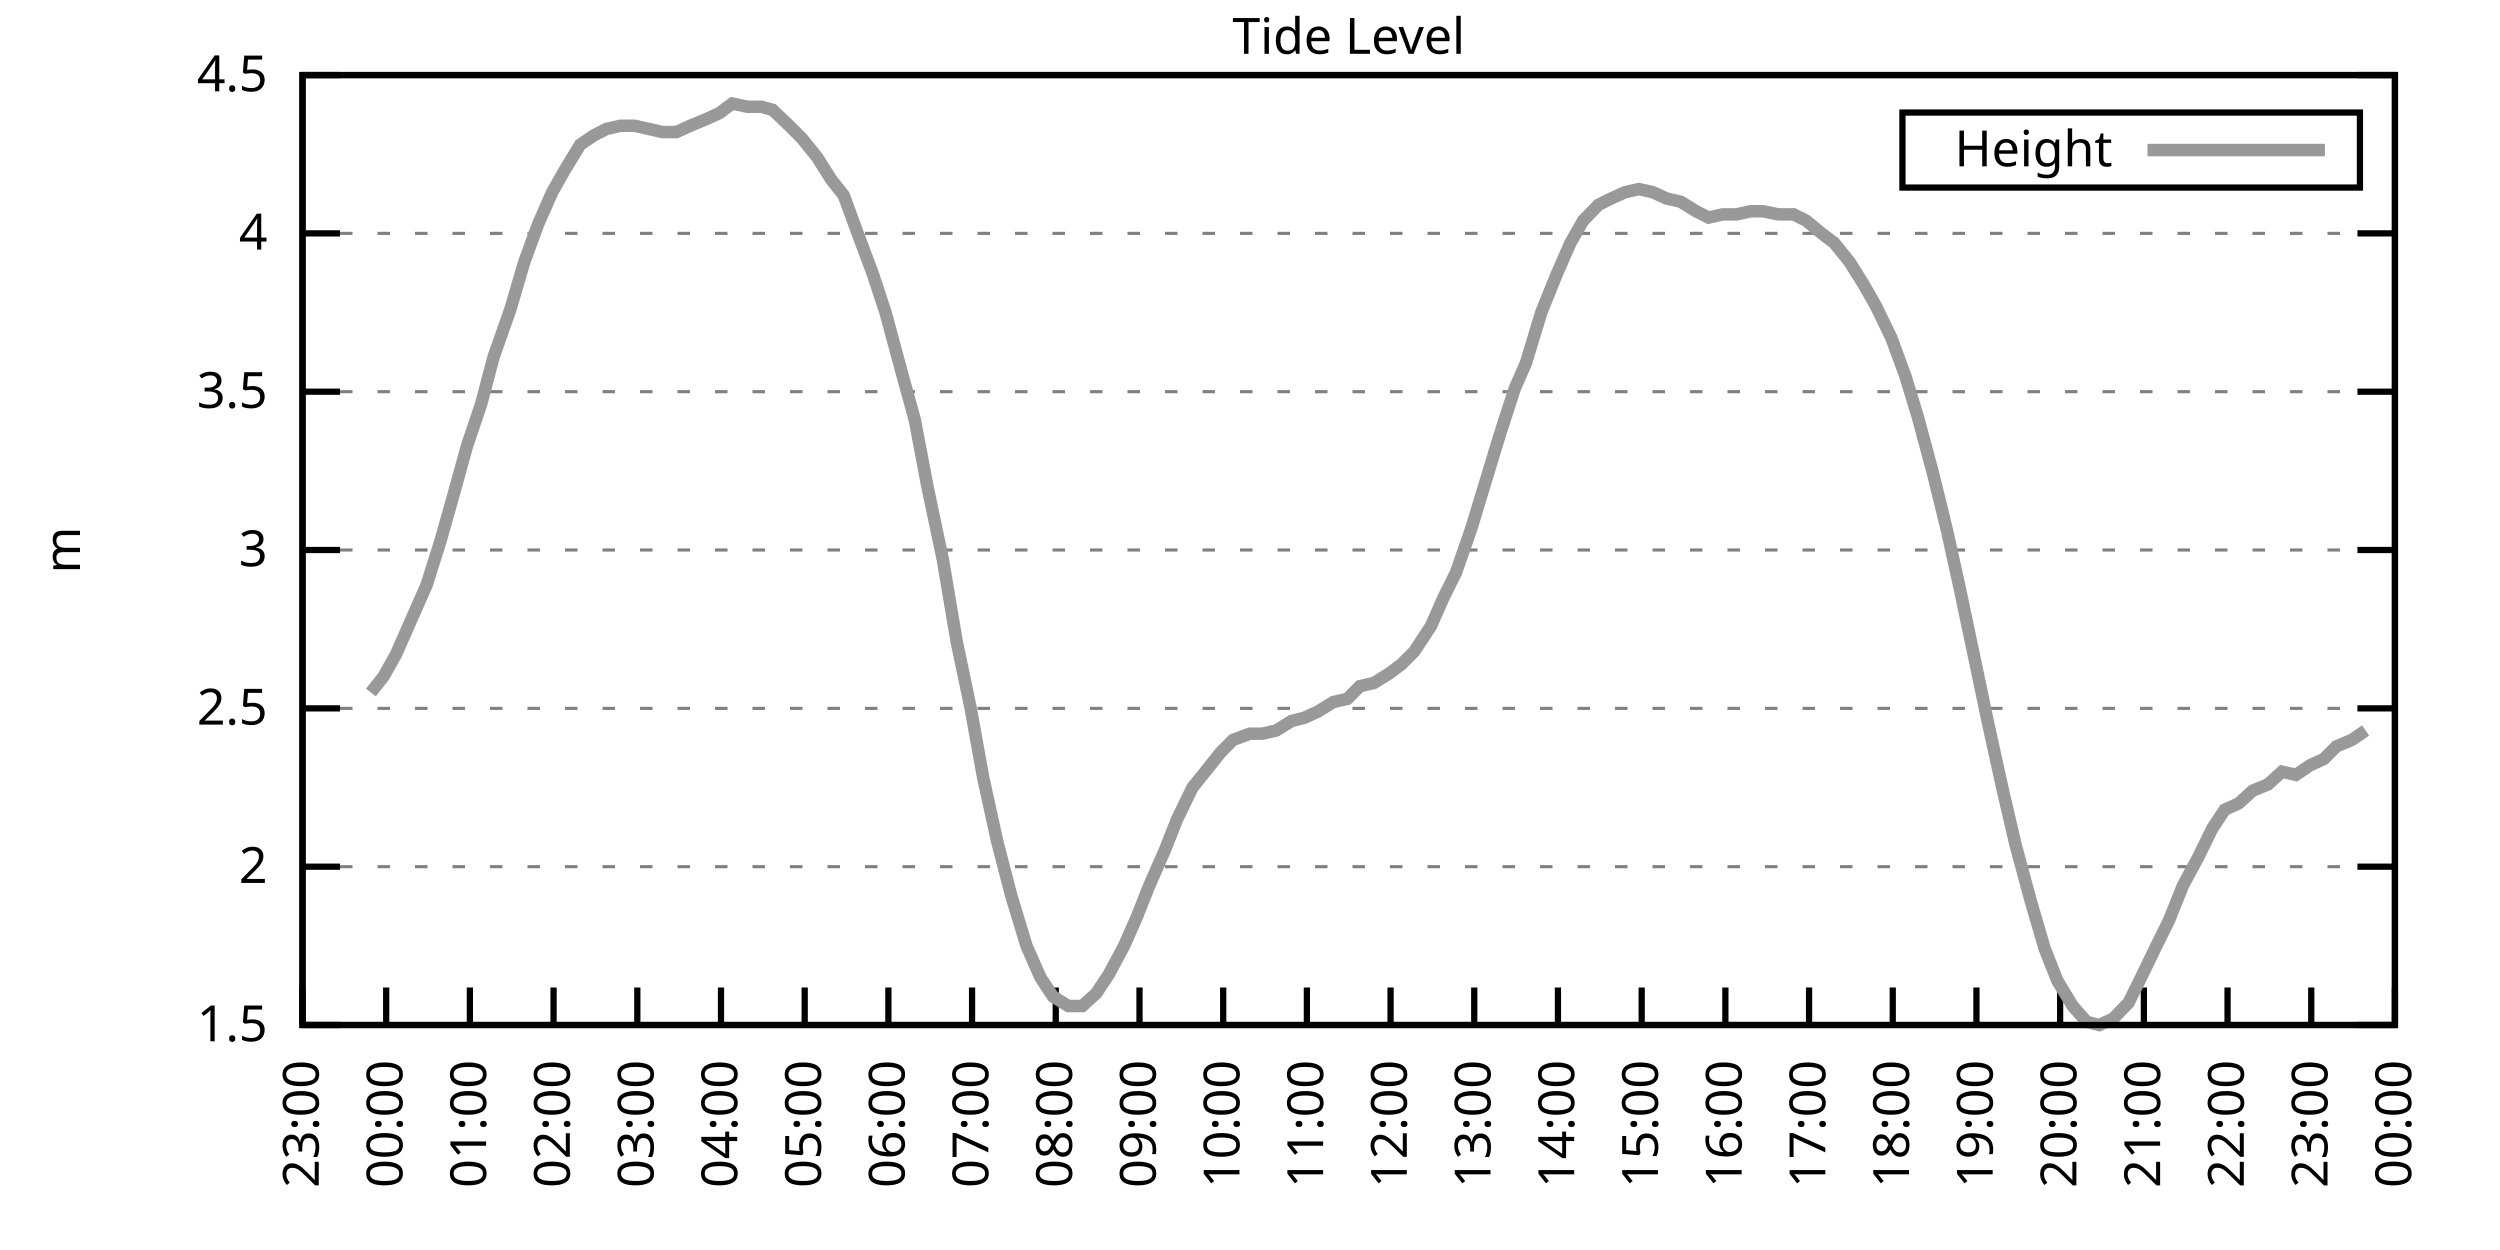
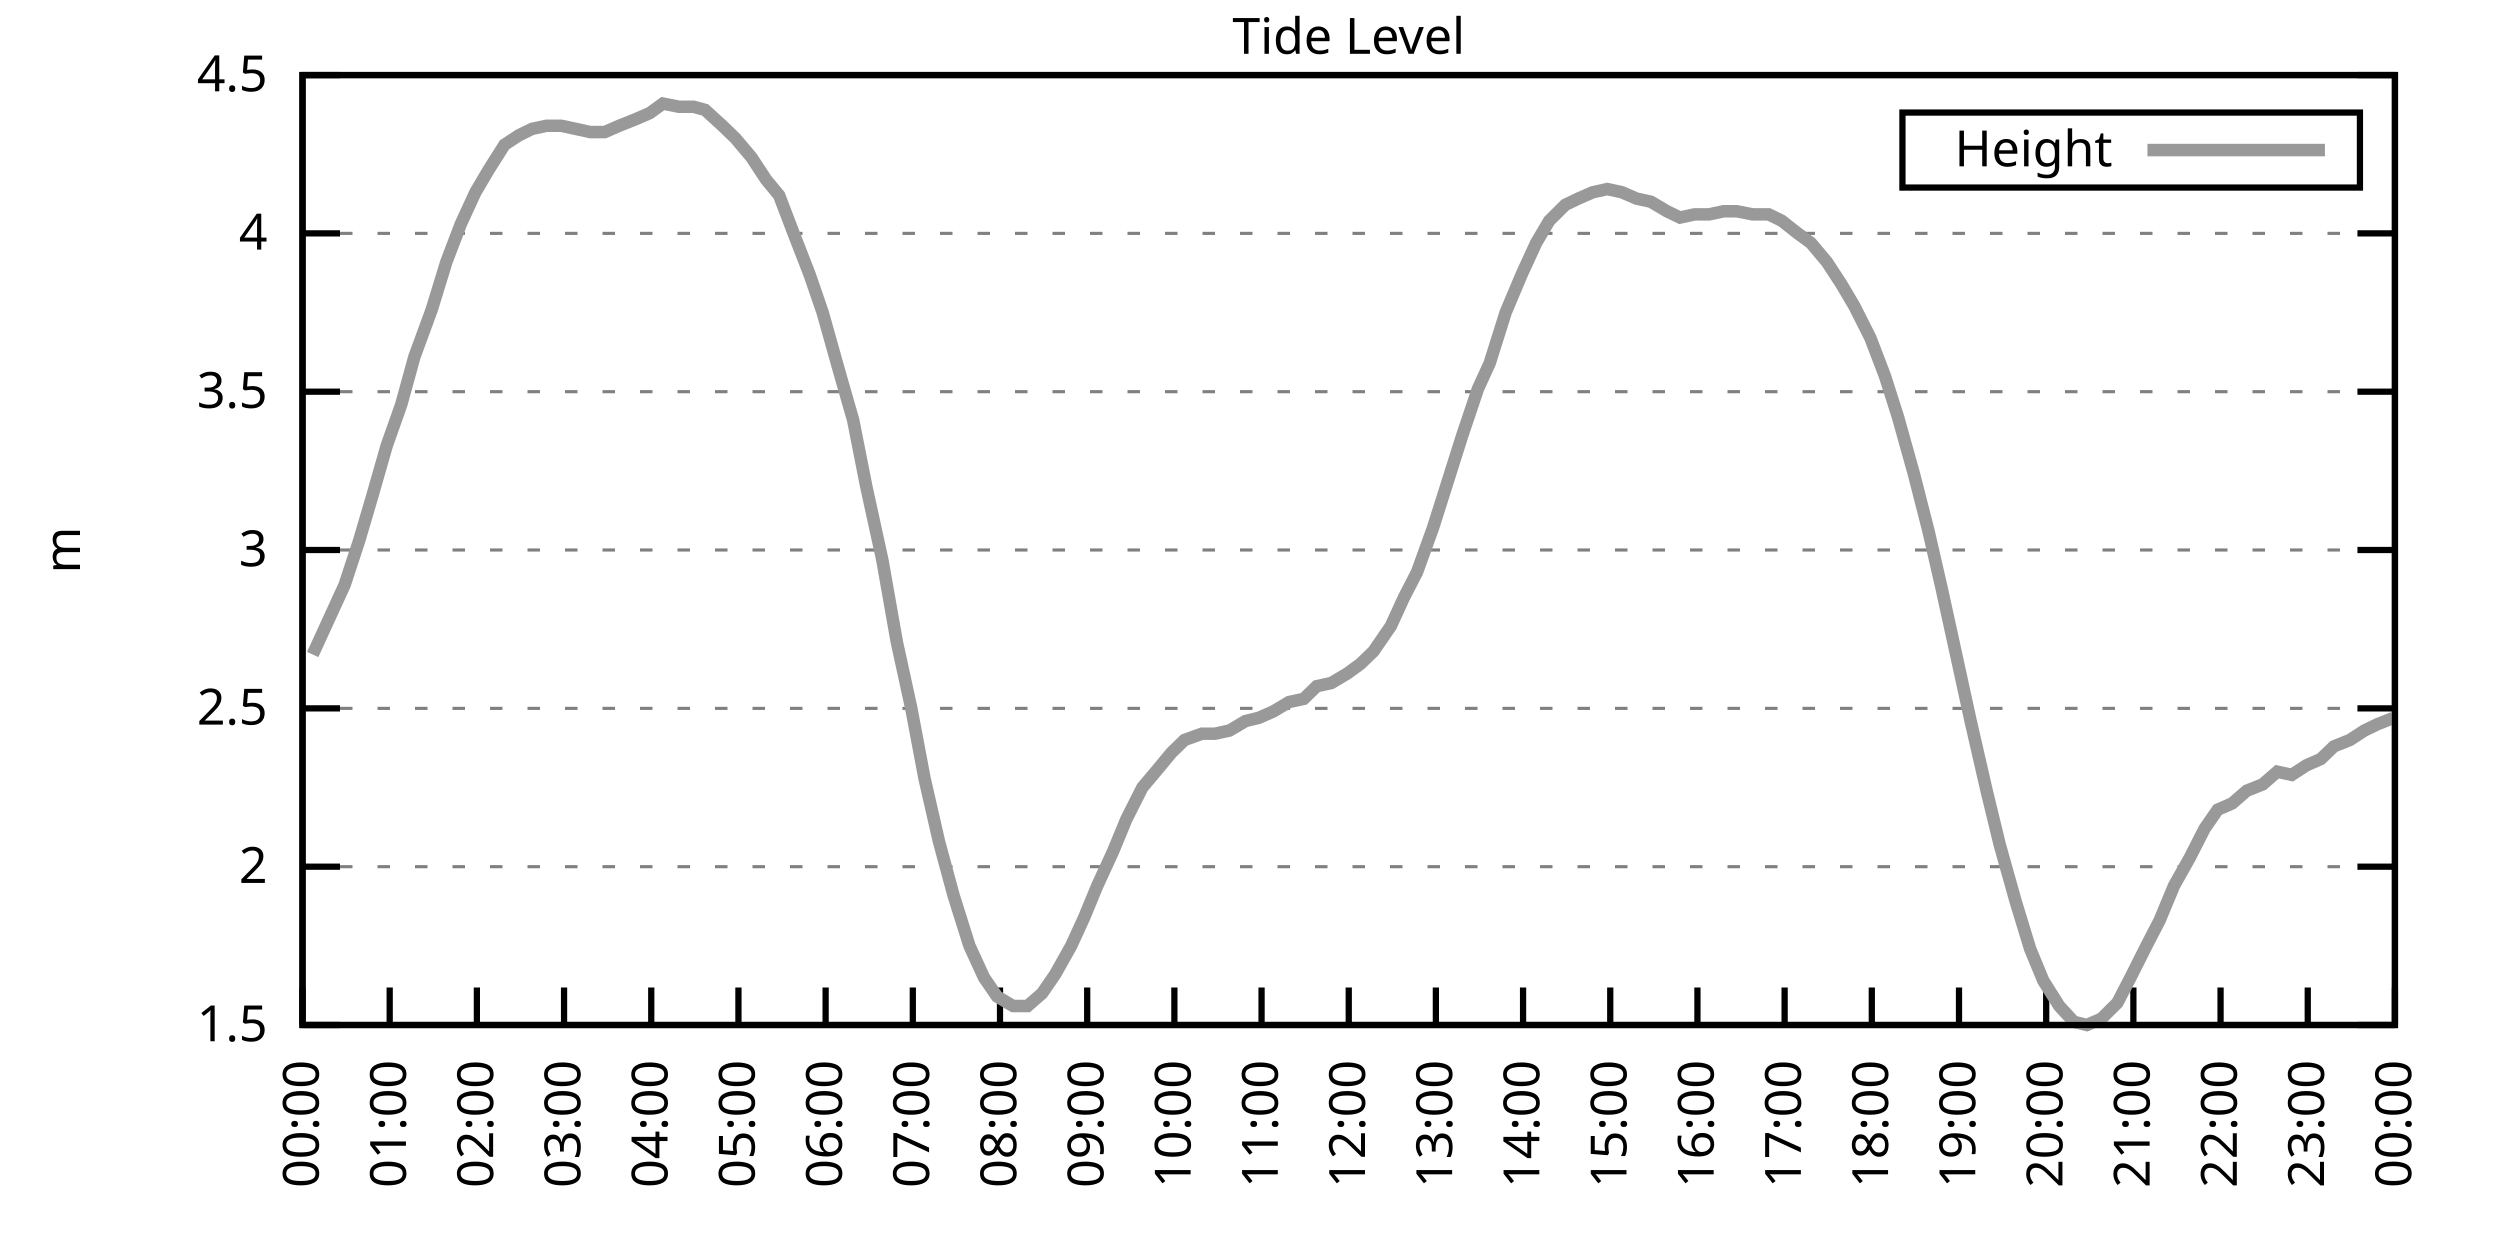
<svg xmlns="http://www.w3.org/2000/svg" xmlns:xlink="http://www.w3.org/1999/xlink" width="400" height="200" viewBox="0 0 400 200">
  <g id="gnuplot_canvas">
    <rect x="0" y="0" width="400" height="200" fill="none" />
    <defs>
      <circle id="gpDot" r="0.5" stroke-width="0.5" stroke="currentColor" />
      <path id="gpPt0" stroke-width="0.333" stroke="currentColor" d="M-1,0 h2 M0,-1 v2" />
      <path id="gpPt1" stroke-width="0.333" stroke="currentColor" d="M-1,-1 L1,1 M1,-1 L-1,1" />
      <path id="gpPt2" stroke-width="0.333" stroke="currentColor" d="M-1,0 L1,0 M0,-1 L0,1 M-1,-1 L1,1 M-1,1 L1,-1" />
      <rect id="gpPt3" stroke-width="0.333" stroke="currentColor" x="-1" y="-1" width="2" height="2" />
      <rect id="gpPt4" stroke-width="0.333" stroke="currentColor" fill="currentColor" x="-1" y="-1" width="2" height="2" />
      <circle id="gpPt5" stroke-width="0.333" stroke="currentColor" cx="0" cy="0" r="1" />
      <use xlink:href="#gpPt5" id="gpPt6" fill="currentColor" stroke="none" />
      <path id="gpPt7" stroke-width="0.333" stroke="currentColor" d="M0,-1.33 L-1.33,0.67 L1.33,0.67 z" />
      <use xlink:href="#gpPt7" id="gpPt8" fill="currentColor" stroke="none" />
      <use xlink:href="#gpPt7" id="gpPt9" stroke="currentColor" transform="rotate(180)" />
      <use xlink:href="#gpPt9" id="gpPt10" fill="currentColor" stroke="none" />
      <use xlink:href="#gpPt3" id="gpPt11" stroke="currentColor" transform="rotate(45)" />
      <use xlink:href="#gpPt11" id="gpPt12" fill="currentColor" stroke="none" />
      <path id="gpPt13" stroke-width="0.333" stroke="currentColor" d="M0,1.330 L1.265,0.411 L0.782,-1.067 L-0.782,-1.076 L-1.265,0.411 z" />
      <use xlink:href="#gpPt13" id="gpPt14" fill="currentColor" stroke="none" />
      <filter id="textbox" filterUnits="objectBoundingBox" x="0" y="0" height="1" width="1">
        <feFlood flood-color="white" flood-opacity="1" result="bgnd" />
        <feComposite in="SourceGraphic" in2="bgnd" operator="atop" />
      </filter>
      <filter id="greybox" filterUnits="objectBoundingBox" x="0" y="0" height="1" width="1">
        <feFlood flood-color="lightgrey" flood-opacity="1" result="grey" />
        <feComposite in="SourceGraphic" in2="grey" operator="atop" />
      </filter>
    </defs>
    <g fill="none" color="white" stroke="currentColor" stroke-width="1.00" stroke-linecap="butt" stroke-linejoin="miter">
</g>
    <g fill="none" color="black" stroke="currentColor" stroke-width="1.00" stroke-linecap="butt" stroke-linejoin="miter">
      <g stroke="none" shape-rendering="crispEdges">
        <polygon fill="rgb(255, 255, 255)" points="48.40,164.00 383.18,164.00 383.18,12.02 48.40,12.02 " />
      </g>
    </g>
    <g fill="none" color="black" stroke="currentColor" stroke-width="1.00" stroke-linecap="butt" stroke-linejoin="miter">
</g>
    <g fill="none" color="black" stroke="black" stroke-width="0.50" stroke-linecap="butt" stroke-linejoin="miter">
</g>
    <g fill="none" color="gray" stroke="currentColor" stroke-width="0.50" stroke-linecap="butt" stroke-linejoin="miter">
      <path stroke="gray" stroke-dasharray="2,4" class="gridline" d="M48.40,164.00 L383.19,164.00  " />
    </g>
    <g fill="none" color="gray" stroke="gray" stroke-width="1.00" stroke-linecap="butt" stroke-linejoin="miter">
</g>
    <g fill="none" color="black" stroke="currentColor" stroke-width="1.00" stroke-linecap="butt" stroke-linejoin="miter">
      <path stroke="black" d="M48.40,164.00 L54.40,164.00 M383.19,164.00 L377.19,164.00  " />
      <g transform="translate(42.80,166.60)" stroke="none" fill="black" font-family="Sans" font-size="8.00" text-anchor="end">
        <text>
          <tspan font-family="Sans"> 1.5</tspan>
        </text>
      </g>
    </g>
    <g fill="none" color="black" stroke="currentColor" stroke-width="1.00" stroke-linecap="butt" stroke-linejoin="miter">
</g>
    <g fill="none" color="black" stroke="black" stroke-width="0.50" stroke-linecap="butt" stroke-linejoin="miter">
</g>
    <g fill="none" color="gray" stroke="currentColor" stroke-width="0.50" stroke-linecap="butt" stroke-linejoin="miter">
      <path stroke="gray" stroke-dasharray="2,4" class="gridline" d="M48.40,138.67 L383.19,138.67  " />
    </g>
    <g fill="none" color="gray" stroke="gray" stroke-width="1.00" stroke-linecap="butt" stroke-linejoin="miter">
</g>
    <g fill="none" color="black" stroke="currentColor" stroke-width="1.00" stroke-linecap="butt" stroke-linejoin="miter">
      <path stroke="black" d="M48.40,138.67 L54.40,138.67 M383.19,138.67 L377.19,138.67  " />
      <g transform="translate(42.80,141.27)" stroke="none" fill="black" font-family="Sans" font-size="8.00" text-anchor="end">
        <text>
          <tspan font-family="Sans"> 2</tspan>
        </text>
      </g>
    </g>
    <g fill="none" color="black" stroke="currentColor" stroke-width="1.00" stroke-linecap="butt" stroke-linejoin="miter">
</g>
    <g fill="none" color="black" stroke="black" stroke-width="0.50" stroke-linecap="butt" stroke-linejoin="miter">
</g>
    <g fill="none" color="gray" stroke="currentColor" stroke-width="0.50" stroke-linecap="butt" stroke-linejoin="miter">
      <path stroke="gray" stroke-dasharray="2,4" class="gridline" d="M48.40,113.34 L383.19,113.34  " />
    </g>
    <g fill="none" color="gray" stroke="gray" stroke-width="1.00" stroke-linecap="butt" stroke-linejoin="miter">
</g>
    <g fill="none" color="black" stroke="currentColor" stroke-width="1.00" stroke-linecap="butt" stroke-linejoin="miter">
      <path stroke="black" d="M48.40,113.34 L54.40,113.34 M383.19,113.34 L377.19,113.34  " />
      <g transform="translate(42.80,115.94)" stroke="none" fill="black" font-family="Sans" font-size="8.00" text-anchor="end">
        <text>
          <tspan font-family="Sans"> 2.5</tspan>
        </text>
      </g>
    </g>
    <g fill="none" color="black" stroke="currentColor" stroke-width="1.00" stroke-linecap="butt" stroke-linejoin="miter">
</g>
    <g fill="none" color="black" stroke="black" stroke-width="0.50" stroke-linecap="butt" stroke-linejoin="miter">
</g>
    <g fill="none" color="gray" stroke="currentColor" stroke-width="0.50" stroke-linecap="butt" stroke-linejoin="miter">
      <path stroke="gray" stroke-dasharray="2,4" class="gridline" d="M48.40,88.00 L383.19,88.00  " />
    </g>
    <g fill="none" color="gray" stroke="gray" stroke-width="1.00" stroke-linecap="butt" stroke-linejoin="miter">
</g>
    <g fill="none" color="black" stroke="currentColor" stroke-width="1.00" stroke-linecap="butt" stroke-linejoin="miter">
      <path stroke="black" d="M48.40,88.00 L54.40,88.00 M383.19,88.00 L377.19,88.00  " />
      <g transform="translate(42.80,90.60)" stroke="none" fill="black" font-family="Sans" font-size="8.00" text-anchor="end">
        <text>
          <tspan font-family="Sans"> 3</tspan>
        </text>
      </g>
    </g>
    <g fill="none" color="black" stroke="currentColor" stroke-width="1.00" stroke-linecap="butt" stroke-linejoin="miter">
</g>
    <g fill="none" color="black" stroke="black" stroke-width="0.50" stroke-linecap="butt" stroke-linejoin="miter">
</g>
    <g fill="none" color="gray" stroke="currentColor" stroke-width="0.50" stroke-linecap="butt" stroke-linejoin="miter">
      <path stroke="gray" stroke-dasharray="2,4" class="gridline" d="M48.40,62.67 L383.19,62.67  " />
    </g>
    <g fill="none" color="gray" stroke="gray" stroke-width="1.00" stroke-linecap="butt" stroke-linejoin="miter">
</g>
    <g fill="none" color="black" stroke="currentColor" stroke-width="1.00" stroke-linecap="butt" stroke-linejoin="miter">
      <path stroke="black" d="M48.40,62.67 L54.40,62.67 M383.19,62.67 L377.19,62.67  " />
      <g transform="translate(42.80,65.27)" stroke="none" fill="black" font-family="Sans" font-size="8.00" text-anchor="end">
        <text>
          <tspan font-family="Sans"> 3.5</tspan>
        </text>
      </g>
    </g>
    <g fill="none" color="black" stroke="currentColor" stroke-width="1.00" stroke-linecap="butt" stroke-linejoin="miter">
</g>
    <g fill="none" color="black" stroke="black" stroke-width="0.50" stroke-linecap="butt" stroke-linejoin="miter">
</g>
    <g fill="none" color="gray" stroke="currentColor" stroke-width="0.50" stroke-linecap="butt" stroke-linejoin="miter">
      <path stroke="gray" stroke-dasharray="2,4" class="gridline" d="M48.40,37.34 L383.19,37.34  " />
    </g>
    <g fill="none" color="gray" stroke="gray" stroke-width="1.00" stroke-linecap="butt" stroke-linejoin="miter">
</g>
    <g fill="none" color="black" stroke="currentColor" stroke-width="1.00" stroke-linecap="butt" stroke-linejoin="miter">
      <path stroke="black" d="M48.40,37.34 L54.40,37.34 M383.19,37.34 L377.19,37.34  " />
      <g transform="translate(42.80,39.94)" stroke="none" fill="black" font-family="Sans" font-size="8.00" text-anchor="end">
        <text>
          <tspan font-family="Sans"> 4</tspan>
        </text>
      </g>
    </g>
    <g fill="none" color="black" stroke="currentColor" stroke-width="1.00" stroke-linecap="butt" stroke-linejoin="miter">
</g>
    <g fill="none" color="black" stroke="black" stroke-width="0.50" stroke-linecap="butt" stroke-linejoin="miter">
</g>
    <g fill="none" color="gray" stroke="currentColor" stroke-width="0.50" stroke-linecap="butt" stroke-linejoin="miter">
      <path stroke="gray" stroke-dasharray="2,4" class="gridline" d="M48.40,12.01 L383.19,12.01  " />
    </g>
    <g fill="none" color="gray" stroke="gray" stroke-width="1.00" stroke-linecap="butt" stroke-linejoin="miter">
</g>
    <g fill="none" color="black" stroke="currentColor" stroke-width="1.00" stroke-linecap="butt" stroke-linejoin="miter">
      <path stroke="black" d="M48.40,12.01 L54.40,12.01 M383.19,12.01 L377.19,12.01  " />
      <g transform="translate(42.80,14.61)" stroke="none" fill="black" font-family="Sans" font-size="8.00" text-anchor="end">
        <text>
          <tspan font-family="Sans"> 4.5</tspan>
        </text>
      </g>
    </g>
    <g fill="none" color="black" stroke="currentColor" stroke-width="1.00" stroke-linecap="butt" stroke-linejoin="miter">
      <path stroke="black" d="M48.40,164.00 L48.40,158.00  " />
      <g transform="translate(51.00,169.60) rotate(270.00)" stroke="none" fill="black" font-family="Sans" font-size="8.00" text-anchor="end">
        <text>
-           <tspan font-family="Sans">23:00</tspan>
-         </text>
-       </g>
-     </g>
-     <g fill="none" color="black" stroke="currentColor" stroke-width="1.00" stroke-linecap="butt" stroke-linejoin="miter">
-       <path stroke="black" d="M61.79,164.00 L61.79,158.00  " />
-       <g transform="translate(64.39,169.60) rotate(270.00)" stroke="none" fill="black" font-family="Sans" font-size="8.00" text-anchor="end">
-         <text>
          <tspan font-family="Sans">00:00</tspan>
        </text>
      </g>
    </g>
    <g fill="none" color="black" stroke="currentColor" stroke-width="1.00" stroke-linecap="butt" stroke-linejoin="miter">
-       <path stroke="black" d="M75.18,164.00 L75.18,158.00  " />
-       <g transform="translate(77.78,169.60) rotate(270.00)" stroke="none" fill="black" font-family="Sans" font-size="8.00" text-anchor="end">
+       <path stroke="black" d="M62.35,164.00 L62.35,158.00  " />
+       <g transform="translate(64.95,169.60) rotate(270.00)" stroke="none" fill="black" font-family="Sans" font-size="8.00" text-anchor="end">
        <text>
          <tspan font-family="Sans">01:00</tspan>
        </text>
      </g>
    </g>
    <g fill="none" color="black" stroke="currentColor" stroke-width="1.00" stroke-linecap="butt" stroke-linejoin="miter">
-       <path stroke="black" d="M88.57,164.00 L88.57,158.00  " />
-       <g transform="translate(91.17,169.60) rotate(270.00)" stroke="none" fill="black" font-family="Sans" font-size="8.00" text-anchor="end">
+       <path stroke="black" d="M76.30,164.00 L76.30,158.00  " />
+       <g transform="translate(78.90,169.60) rotate(270.00)" stroke="none" fill="black" font-family="Sans" font-size="8.00" text-anchor="end">
        <text>
          <tspan font-family="Sans">02:00</tspan>
        </text>
      </g>
    </g>
    <g fill="none" color="black" stroke="currentColor" stroke-width="1.00" stroke-linecap="butt" stroke-linejoin="miter">
-       <path stroke="black" d="M101.97,164.00 L101.97,158.00  " />
-       <g transform="translate(104.57,169.60) rotate(270.00)" stroke="none" fill="black" font-family="Sans" font-size="8.00" text-anchor="end">
+       <path stroke="black" d="M90.25,164.00 L90.25,158.00  " />
+       <g transform="translate(92.85,169.60) rotate(270.00)" stroke="none" fill="black" font-family="Sans" font-size="8.00" text-anchor="end">
        <text>
          <tspan font-family="Sans">03:00</tspan>
        </text>
      </g>
    </g>
    <g fill="none" color="black" stroke="currentColor" stroke-width="1.00" stroke-linecap="butt" stroke-linejoin="miter">
-       <path stroke="black" d="M115.36,164.00 L115.36,158.00  " />
-       <g transform="translate(117.96,169.60) rotate(270.00)" stroke="none" fill="black" font-family="Sans" font-size="8.00" text-anchor="end">
+       <path stroke="black" d="M104.20,164.00 L104.20,158.00  " />
+       <g transform="translate(106.80,169.60) rotate(270.00)" stroke="none" fill="black" font-family="Sans" font-size="8.00" text-anchor="end">
        <text>
          <tspan font-family="Sans">04:00</tspan>
        </text>
      </g>
    </g>
    <g fill="none" color="black" stroke="currentColor" stroke-width="1.00" stroke-linecap="butt" stroke-linejoin="miter">
-       <path stroke="black" d="M128.75,164.00 L128.75,158.00  " />
-       <g transform="translate(131.35,169.60) rotate(270.00)" stroke="none" fill="black" font-family="Sans" font-size="8.00" text-anchor="end">
+       <path stroke="black" d="M118.15,164.00 L118.15,158.00  " />
+       <g transform="translate(120.75,169.60) rotate(270.00)" stroke="none" fill="black" font-family="Sans" font-size="8.00" text-anchor="end">
        <text>
          <tspan font-family="Sans">05:00</tspan>
        </text>
      </g>
    </g>
    <g fill="none" color="black" stroke="currentColor" stroke-width="1.00" stroke-linecap="butt" stroke-linejoin="miter">
-       <path stroke="black" d="M142.14,164.00 L142.14,158.00  " />
-       <g transform="translate(144.74,169.60) rotate(270.00)" stroke="none" fill="black" font-family="Sans" font-size="8.00" text-anchor="end">
+       <path stroke="black" d="M132.10,164.00 L132.10,158.00  " />
+       <g transform="translate(134.70,169.60) rotate(270.00)" stroke="none" fill="black" font-family="Sans" font-size="8.00" text-anchor="end">
        <text>
          <tspan font-family="Sans">06:00</tspan>
        </text>
      </g>
    </g>
    <g fill="none" color="black" stroke="currentColor" stroke-width="1.00" stroke-linecap="butt" stroke-linejoin="miter">
-       <path stroke="black" d="M155.53,164.00 L155.53,158.00  " />
-       <g transform="translate(158.13,169.60) rotate(270.00)" stroke="none" fill="black" font-family="Sans" font-size="8.00" text-anchor="end">
+       <path stroke="black" d="M146.05,164.00 L146.05,158.00  " />
+       <g transform="translate(148.65,169.60) rotate(270.00)" stroke="none" fill="black" font-family="Sans" font-size="8.00" text-anchor="end">
        <text>
          <tspan font-family="Sans">07:00</tspan>
        </text>
      </g>
    </g>
    <g fill="none" color="black" stroke="currentColor" stroke-width="1.00" stroke-linecap="butt" stroke-linejoin="miter">
-       <path stroke="black" d="M168.92,164.00 L168.92,158.00  " />
-       <g transform="translate(171.52,169.60) rotate(270.00)" stroke="none" fill="black" font-family="Sans" font-size="8.00" text-anchor="end">
+       <path stroke="black" d="M160.00,164.00 L160.00,158.00  " />
+       <g transform="translate(162.60,169.60) rotate(270.00)" stroke="none" fill="black" font-family="Sans" font-size="8.00" text-anchor="end">
        <text>
          <tspan font-family="Sans">08:00</tspan>
        </text>
      </g>
    </g>
    <g fill="none" color="black" stroke="currentColor" stroke-width="1.00" stroke-linecap="butt" stroke-linejoin="miter">
-       <path stroke="black" d="M182.32,164.00 L182.32,158.00  " />
-       <g transform="translate(184.92,169.60) rotate(270.00)" stroke="none" fill="black" font-family="Sans" font-size="8.00" text-anchor="end">
+       <path stroke="black" d="M173.95,164.00 L173.95,158.00  " />
+       <g transform="translate(176.55,169.60) rotate(270.00)" stroke="none" fill="black" font-family="Sans" font-size="8.00" text-anchor="end">
        <text>
          <tspan font-family="Sans">09:00</tspan>
        </text>
      </g>
    </g>
    <g fill="none" color="black" stroke="currentColor" stroke-width="1.00" stroke-linecap="butt" stroke-linejoin="miter">
-       <path stroke="black" d="M195.71,164.00 L195.71,158.00  " />
-       <g transform="translate(198.31,169.60) rotate(270.00)" stroke="none" fill="black" font-family="Sans" font-size="8.00" text-anchor="end">
+       <path stroke="black" d="M187.90,164.00 L187.90,158.00  " />
+       <g transform="translate(190.50,169.60) rotate(270.00)" stroke="none" fill="black" font-family="Sans" font-size="8.00" text-anchor="end">
        <text>
          <tspan font-family="Sans">10:00</tspan>
        </text>
      </g>
    </g>
    <g fill="none" color="black" stroke="currentColor" stroke-width="1.00" stroke-linecap="butt" stroke-linejoin="miter">
-       <path stroke="black" d="M209.10,164.00 L209.10,158.00  " />
-       <g transform="translate(211.70,169.60) rotate(270.00)" stroke="none" fill="black" font-family="Sans" font-size="8.00" text-anchor="end">
+       <path stroke="black" d="M201.85,164.00 L201.85,158.00  " />
+       <g transform="translate(204.45,169.60) rotate(270.00)" stroke="none" fill="black" font-family="Sans" font-size="8.00" text-anchor="end">
        <text>
          <tspan font-family="Sans">11:00</tspan>
        </text>
      </g>
    </g>
    <g fill="none" color="black" stroke="currentColor" stroke-width="1.00" stroke-linecap="butt" stroke-linejoin="miter">
-       <path stroke="black" d="M222.49,164.00 L222.49,158.00  " />
-       <g transform="translate(225.09,169.60) rotate(270.00)" stroke="none" fill="black" font-family="Sans" font-size="8.00" text-anchor="end">
+       <path stroke="black" d="M215.80,164.00 L215.80,158.00  " />
+       <g transform="translate(218.40,169.60) rotate(270.00)" stroke="none" fill="black" font-family="Sans" font-size="8.00" text-anchor="end">
        <text>
          <tspan font-family="Sans">12:00</tspan>
        </text>
      </g>
    </g>
    <g fill="none" color="black" stroke="currentColor" stroke-width="1.00" stroke-linecap="butt" stroke-linejoin="miter">
-       <path stroke="black" d="M235.88,164.00 L235.88,158.00  " />
-       <g transform="translate(238.48,169.60) rotate(270.00)" stroke="none" fill="black" font-family="Sans" font-size="8.00" text-anchor="end">
+       <path stroke="black" d="M229.74,164.00 L229.74,158.00  " />
+       <g transform="translate(232.34,169.60) rotate(270.00)" stroke="none" fill="black" font-family="Sans" font-size="8.00" text-anchor="end">
        <text>
          <tspan font-family="Sans">13:00</tspan>
        </text>
      </g>
    </g>
    <g fill="none" color="black" stroke="currentColor" stroke-width="1.00" stroke-linecap="butt" stroke-linejoin="miter">
-       <path stroke="black" d="M249.27,164.00 L249.27,158.00  " />
-       <g transform="translate(251.87,169.60) rotate(270.00)" stroke="none" fill="black" font-family="Sans" font-size="8.00" text-anchor="end">
+       <path stroke="black" d="M243.69,164.00 L243.69,158.00  " />
+       <g transform="translate(246.29,169.60) rotate(270.00)" stroke="none" fill="black" font-family="Sans" font-size="8.00" text-anchor="end">
        <text>
          <tspan font-family="Sans">14:00</tspan>
        </text>
      </g>
    </g>
    <g fill="none" color="black" stroke="currentColor" stroke-width="1.00" stroke-linecap="butt" stroke-linejoin="miter">
-       <path stroke="black" d="M262.67,164.00 L262.67,158.00  " />
-       <g transform="translate(265.27,169.60) rotate(270.00)" stroke="none" fill="black" font-family="Sans" font-size="8.00" text-anchor="end">
+       <path stroke="black" d="M257.64,164.00 L257.64,158.00  " />
+       <g transform="translate(260.24,169.60) rotate(270.00)" stroke="none" fill="black" font-family="Sans" font-size="8.00" text-anchor="end">
        <text>
          <tspan font-family="Sans">15:00</tspan>
        </text>
      </g>
    </g>
    <g fill="none" color="black" stroke="currentColor" stroke-width="1.00" stroke-linecap="butt" stroke-linejoin="miter">
-       <path stroke="black" d="M276.06,164.00 L276.06,158.00  " />
-       <g transform="translate(278.66,169.60) rotate(270.00)" stroke="none" fill="black" font-family="Sans" font-size="8.00" text-anchor="end">
+       <path stroke="black" d="M271.59,164.00 L271.59,158.00  " />
+       <g transform="translate(274.19,169.60) rotate(270.00)" stroke="none" fill="black" font-family="Sans" font-size="8.00" text-anchor="end">
        <text>
          <tspan font-family="Sans">16:00</tspan>
        </text>
      </g>
    </g>
    <g fill="none" color="black" stroke="currentColor" stroke-width="1.00" stroke-linecap="butt" stroke-linejoin="miter">
-       <path stroke="black" d="M289.45,164.00 L289.45,158.00  " />
-       <g transform="translate(292.05,169.60) rotate(270.00)" stroke="none" fill="black" font-family="Sans" font-size="8.00" text-anchor="end">
+       <path stroke="black" d="M285.54,164.00 L285.54,158.00  " />
+       <g transform="translate(288.14,169.60) rotate(270.00)" stroke="none" fill="black" font-family="Sans" font-size="8.00" text-anchor="end">
        <text>
          <tspan font-family="Sans">17:00</tspan>
        </text>
      </g>
    </g>
    <g fill="none" color="black" stroke="currentColor" stroke-width="1.00" stroke-linecap="butt" stroke-linejoin="miter">
-       <path stroke="black" d="M302.84,164.00 L302.84,158.00  " />
-       <g transform="translate(305.44,169.60) rotate(270.00)" stroke="none" fill="black" font-family="Sans" font-size="8.00" text-anchor="end">
+       <path stroke="black" d="M299.49,164.00 L299.49,158.00  " />
+       <g transform="translate(302.09,169.60) rotate(270.00)" stroke="none" fill="black" font-family="Sans" font-size="8.00" text-anchor="end">
        <text>
          <tspan font-family="Sans">18:00</tspan>
        </text>
      </g>
    </g>
    <g fill="none" color="black" stroke="currentColor" stroke-width="1.00" stroke-linecap="butt" stroke-linejoin="miter">
-       <path stroke="black" d="M316.23,164.00 L316.23,158.00  " />
-       <g transform="translate(318.83,169.60) rotate(270.00)" stroke="none" fill="black" font-family="Sans" font-size="8.00" text-anchor="end">
+       <path stroke="black" d="M313.44,164.00 L313.44,158.00  " />
+       <g transform="translate(316.04,169.60) rotate(270.00)" stroke="none" fill="black" font-family="Sans" font-size="8.00" text-anchor="end">
        <text>
          <tspan font-family="Sans">19:00</tspan>
        </text>
      </g>
    </g>
    <g fill="none" color="black" stroke="currentColor" stroke-width="1.00" stroke-linecap="butt" stroke-linejoin="miter">
-       <path stroke="black" d="M329.62,164.00 L329.62,158.00  " />
-       <g transform="translate(332.22,169.60) rotate(270.00)" stroke="none" fill="black" font-family="Sans" font-size="8.00" text-anchor="end">
+       <path stroke="black" d="M327.39,164.00 L327.39,158.00  " />
+       <g transform="translate(329.99,169.60) rotate(270.00)" stroke="none" fill="black" font-family="Sans" font-size="8.00" text-anchor="end">
        <text>
          <tspan font-family="Sans">20:00</tspan>
        </text>
      </g>
    </g>
    <g fill="none" color="black" stroke="currentColor" stroke-width="1.00" stroke-linecap="butt" stroke-linejoin="miter">
-       <path stroke="black" d="M343.02,164.00 L343.02,158.00  " />
-       <g transform="translate(345.62,169.60) rotate(270.00)" stroke="none" fill="black" font-family="Sans" font-size="8.00" text-anchor="end">
+       <path stroke="black" d="M341.34,164.00 L341.34,158.00  " />
+       <g transform="translate(343.94,169.60) rotate(270.00)" stroke="none" fill="black" font-family="Sans" font-size="8.00" text-anchor="end">
        <text>
          <tspan font-family="Sans">21:00</tspan>
        </text>
      </g>
    </g>
    <g fill="none" color="black" stroke="currentColor" stroke-width="1.00" stroke-linecap="butt" stroke-linejoin="miter">
-       <path stroke="black" d="M356.41,164.00 L356.41,158.00  " />
-       <g transform="translate(359.01,169.60) rotate(270.00)" stroke="none" fill="black" font-family="Sans" font-size="8.00" text-anchor="end">
+       <path stroke="black" d="M355.29,164.00 L355.29,158.00  " />
+       <g transform="translate(357.89,169.60) rotate(270.00)" stroke="none" fill="black" font-family="Sans" font-size="8.00" text-anchor="end">
        <text>
          <tspan font-family="Sans">22:00</tspan>
        </text>
      </g>
    </g>
    <g fill="none" color="black" stroke="currentColor" stroke-width="1.00" stroke-linecap="butt" stroke-linejoin="miter">
-       <path stroke="black" d="M369.80,164.00 L369.80,158.00  " />
-       <g transform="translate(372.40,169.60) rotate(270.00)" stroke="none" fill="black" font-family="Sans" font-size="8.00" text-anchor="end">
+       <path stroke="black" d="M369.24,164.00 L369.24,158.00  " />
+       <g transform="translate(371.84,169.60) rotate(270.00)" stroke="none" fill="black" font-family="Sans" font-size="8.00" text-anchor="end">
        <text>
          <tspan font-family="Sans">23:00</tspan>
        </text>
      </g>
    </g>
    <g fill="none" color="black" stroke="currentColor" stroke-width="1.00" stroke-linecap="butt" stroke-linejoin="miter">
      <path stroke="black" d="M383.19,164.00 L383.19,158.00  " />
      <g transform="translate(385.79,169.60) rotate(270.00)" stroke="none" fill="black" font-family="Sans" font-size="8.00" text-anchor="end">
        <text>
          <tspan font-family="Sans">00:00</tspan>
        </text>
      </g>
    </g>
    <g fill="none" color="black" stroke="currentColor" stroke-width="1.00" stroke-linecap="butt" stroke-linejoin="miter">
</g>
    <g fill="none" color="black" stroke="currentColor" stroke-width="1.00" stroke-linecap="butt" stroke-linejoin="miter">
      <path stroke="black" d="M48.40,12.01 L48.40,164.00 L383.19,164.00 L383.19,12.01 L48.40,12.01 Z  " />
    </g>
    <g fill="none" color="black" stroke="currentColor" stroke-width="1.00" stroke-linecap="butt" stroke-linejoin="miter">
</g>
    <g fill="none" color="black" stroke="currentColor" stroke-width="1.00" stroke-linecap="butt" stroke-linejoin="miter">
      <path stroke="black" d="M304.39,30.01 L304.39,18.01 L377.59,18.01 L377.59,30.01 L304.39,30.01 Z  " />
    </g>
    <g id="Tide_level_plot_1">
      <g fill="none" color="white" stroke="black" stroke-width="2.00" stroke-linecap="butt" stroke-linejoin="miter">
</g>
      <g fill="none" color="black" stroke="currentColor" stroke-width="2.00" stroke-linecap="butt" stroke-linejoin="miter">
        <g transform="translate(337.99,26.61)" stroke="none" fill="black" font-family="Sans" font-size="8.00" text-anchor="end">
          <text>
            <tspan font-family="Sans">Height</tspan>
          </text>
        </g>
      </g>
      <g fill="none" color="black" stroke="currentColor" stroke-width="2.00" stroke-linecap="butt" stroke-linejoin="miter">
-         <path stroke="rgb(153, 153, 153)" d="M343.59,24.01 L371.99,24.01 M59.34,110.80 L61.35,108.27 L63.35,104.72 L66.03,98.64 L68.26,93.58 L70.50,86.49   L72.50,79.39 L74.74,71.29 L76.97,64.70 L78.98,57.10 L81.66,49.50 L83.89,41.90 L86.12,35.82 L88.35,30.76   L90.36,27.21 L92.82,23.16 L95.05,21.64 L97.06,20.62 L99.29,20.12 L101.52,20.12 L103.75,20.62 L105.98,21.13   L108.22,21.13 L110.45,20.12 L112.90,19.10 L115.13,18.09 L117.14,16.57 L119.60,17.08 L121.83,17.08 L123.62,17.58   L126.29,20.12 L128.30,22.14 L130.76,25.18 L132.99,28.73 L135.00,31.26 L137.23,37.34 L139.69,43.93 L141.69,50.01   L144.15,59.13 L146.38,67.23 L148.39,77.87 L150.85,89.52 L153.08,102.70 L155.31,113.34 L157.32,124.48 L159.55,134.62   L161.78,143.23 L164.24,151.33 L166.47,156.40 L168.48,159.44 L170.93,160.96 L173.17,160.96 L175.40,158.93 L177.41,155.89   L179.86,151.33 L181.87,146.77 L183.88,141.71 L186.33,136.14 L188.34,131.07 L190.80,126.00 L193.25,122.96 L195.26,120.43   L197.27,118.40 L199.95,117.39 L201.96,117.39 L204.19,116.88 L206.64,115.36 L208.65,114.86 L210.88,113.84 L213.34,112.32   L215.57,111.82 L217.58,109.79 L219.81,109.28 L222.27,107.76 L224.28,106.24 L226.29,104.22 L228.96,100.16 L230.97,95.60   L232.98,91.55 L235.44,84.46 L237.44,77.87 L239.90,69.77 L242.36,62.17 L244.14,58.11 L246.60,50.01 L249.05,43.93   L251.28,38.86 L253.29,35.32 L255.75,32.78 L257.76,31.77 L259.99,30.76 L262.22,30.25 L264.45,30.76 L266.68,31.77   L268.92,32.28 L271.37,33.80 L273.38,34.81 L275.61,34.30 L277.84,34.30 L280.07,33.80 L282.08,33.80 L284.54,34.30   L286.99,34.30 L289.00,35.32 L291.46,37.34 L293.47,38.86 L295.92,41.90 L298.15,45.45 L300.16,48.99 L302.62,54.06   L304.85,60.14 L306.86,66.73 L309.31,75.85 L311.54,84.97 L313.55,94.08 L315.79,104.72 L318.02,115.36 L320.47,126.51   L322.48,135.12 L324.94,144.24 L327.17,151.84 L329.18,156.91 L331.63,160.96 L333.86,163.49 L335.87,164.00 L338.10,162.99   L340.56,160.45 L342.57,156.40 L345.02,151.33 L347.03,147.28 L349.26,141.71 L351.72,137.15 L353.95,132.59 L355.96,129.55   L358.19,128.54 L360.42,126.51 L362.88,125.50 L365.11,123.47 L367.34,123.98 L369.58,122.46 L371.81,121.44 L373.82,119.42   L376.27,118.40 L378.50,116.88  " />
+         <path stroke="rgb(153, 153, 153)" d="M343.59,24.01 L371.99,24.01 M50.03,104.72 L52.82,98.64 L55.14,93.58 L57.47,86.49 L59.56,79.39 L61.88,71.29   L64.21,64.70 L66.30,57.10 L69.09,49.50 L71.42,41.90 L73.74,35.82 L76.07,30.76 L78.16,27.21 L80.72,23.16   L83.04,21.64 L85.13,20.62 L87.46,20.12 L89.78,20.12 L92.11,20.62 L94.43,21.13 L96.76,21.13 L99.08,20.12   L101.64,19.10 L103.97,18.09 L106.06,16.57 L108.62,17.08 L110.94,17.08 L112.80,17.58 L115.59,20.12 L117.68,22.14   L120.24,25.18 L122.57,28.73 L124.66,31.26 L126.98,37.34 L129.54,43.93 L131.63,50.01 L134.19,59.13 L136.51,67.23   L138.61,77.87 L141.16,89.52 L143.49,102.70 L145.81,113.34 L147.91,124.48 L150.23,134.62 L152.56,143.23 L155.11,151.33   L157.44,156.40 L159.53,159.44 L162.09,160.96 L164.41,160.96 L166.74,158.93 L168.83,155.89 L171.39,151.33 L173.48,146.77   L175.57,141.71 L178.13,136.14 L180.22,131.07 L182.78,126.00 L185.34,122.96 L187.43,120.43 L189.52,118.40 L192.31,117.39   L194.41,117.39 L196.73,116.88 L199.29,115.36 L201.38,114.86 L203.71,113.84 L206.26,112.32 L208.59,111.82 L210.68,109.79   L213.01,109.28 L215.56,107.76 L217.65,106.24 L219.75,104.22 L222.54,100.16 L224.63,95.60 L226.72,91.55 L229.28,84.46   L231.37,77.87 L233.93,69.77 L236.49,62.17 L238.35,58.11 L240.90,50.01 L243.46,43.93 L245.79,38.86 L247.88,35.32   L250.44,32.78 L252.53,31.77 L254.85,30.76 L257.18,30.25 L259.50,30.76 L261.83,31.77 L264.15,32.28 L266.71,33.80   L268.80,34.81 L271.13,34.30 L273.45,34.30 L275.78,33.80 L277.87,33.80 L280.43,34.30 L282.99,34.30 L285.08,35.32   L287.64,37.34 L289.73,38.86 L292.29,41.90 L294.61,45.45 L296.70,48.99 L299.26,54.06 L301.58,60.14 L303.68,66.73   L306.23,75.85 L308.56,84.97 L310.65,94.08 L312.98,104.72 L315.30,115.36 L317.86,126.51 L319.95,135.12 L322.51,144.24   L324.83,151.84 L326.93,156.91 L329.48,160.96 L331.81,163.49 L333.90,164.00 L336.23,162.99 L338.78,160.45 L340.88,156.40   L343.43,151.33 L345.53,147.28 L347.85,141.71 L350.41,137.15 L352.73,132.59 L354.83,129.55 L357.15,128.54 L359.48,126.51   L362.03,125.50 L364.36,123.47 L366.68,123.98 L369.01,122.46 L371.33,121.44 L373.43,119.42 L375.98,118.40 L378.31,116.88   L380.40,115.87 L382.96,114.86  " />
      </g>
    </g>
    <g fill="none" color="black" stroke="currentColor" stroke-width="2.00" stroke-linecap="butt" stroke-linejoin="miter">
</g>
    <g fill="none" color="black" stroke="black" stroke-width="1.00" stroke-linecap="butt" stroke-linejoin="miter">
</g>
    <g fill="none" color="black" stroke="currentColor" stroke-width="1.00" stroke-linecap="butt" stroke-linejoin="miter">
      <path stroke="black" d="M48.40,12.01 L48.40,164.00 L383.19,164.00 L383.19,12.01 L48.40,12.01 Z  " />
      <g transform="translate(12.80,88.01) rotate(270.00)" stroke="none" fill="black" font-family="Sans" font-size="8.00" text-anchor="middle">
        <text>
          <tspan font-family="Sans">m</tspan>
        </text>
      </g>
    </g>
    <g fill="none" color="black" stroke="currentColor" stroke-width="1.00" stroke-linecap="butt" stroke-linejoin="miter">
</g>
    <g fill="none" color="black" stroke="currentColor" stroke-width="1.00" stroke-linecap="butt" stroke-linejoin="miter">
      <g transform="translate(215.79,8.61)" stroke="none" fill="black" font-family="Sans" font-size="8.00" text-anchor="middle">
        <text>
          <tspan font-family="Sans">Tide Level</tspan>
        </text>
      </g>
    </g>
    <g fill="none" color="black" stroke="currentColor" stroke-width="1.00" stroke-linecap="butt" stroke-linejoin="miter">
</g>
  </g>
</svg>
